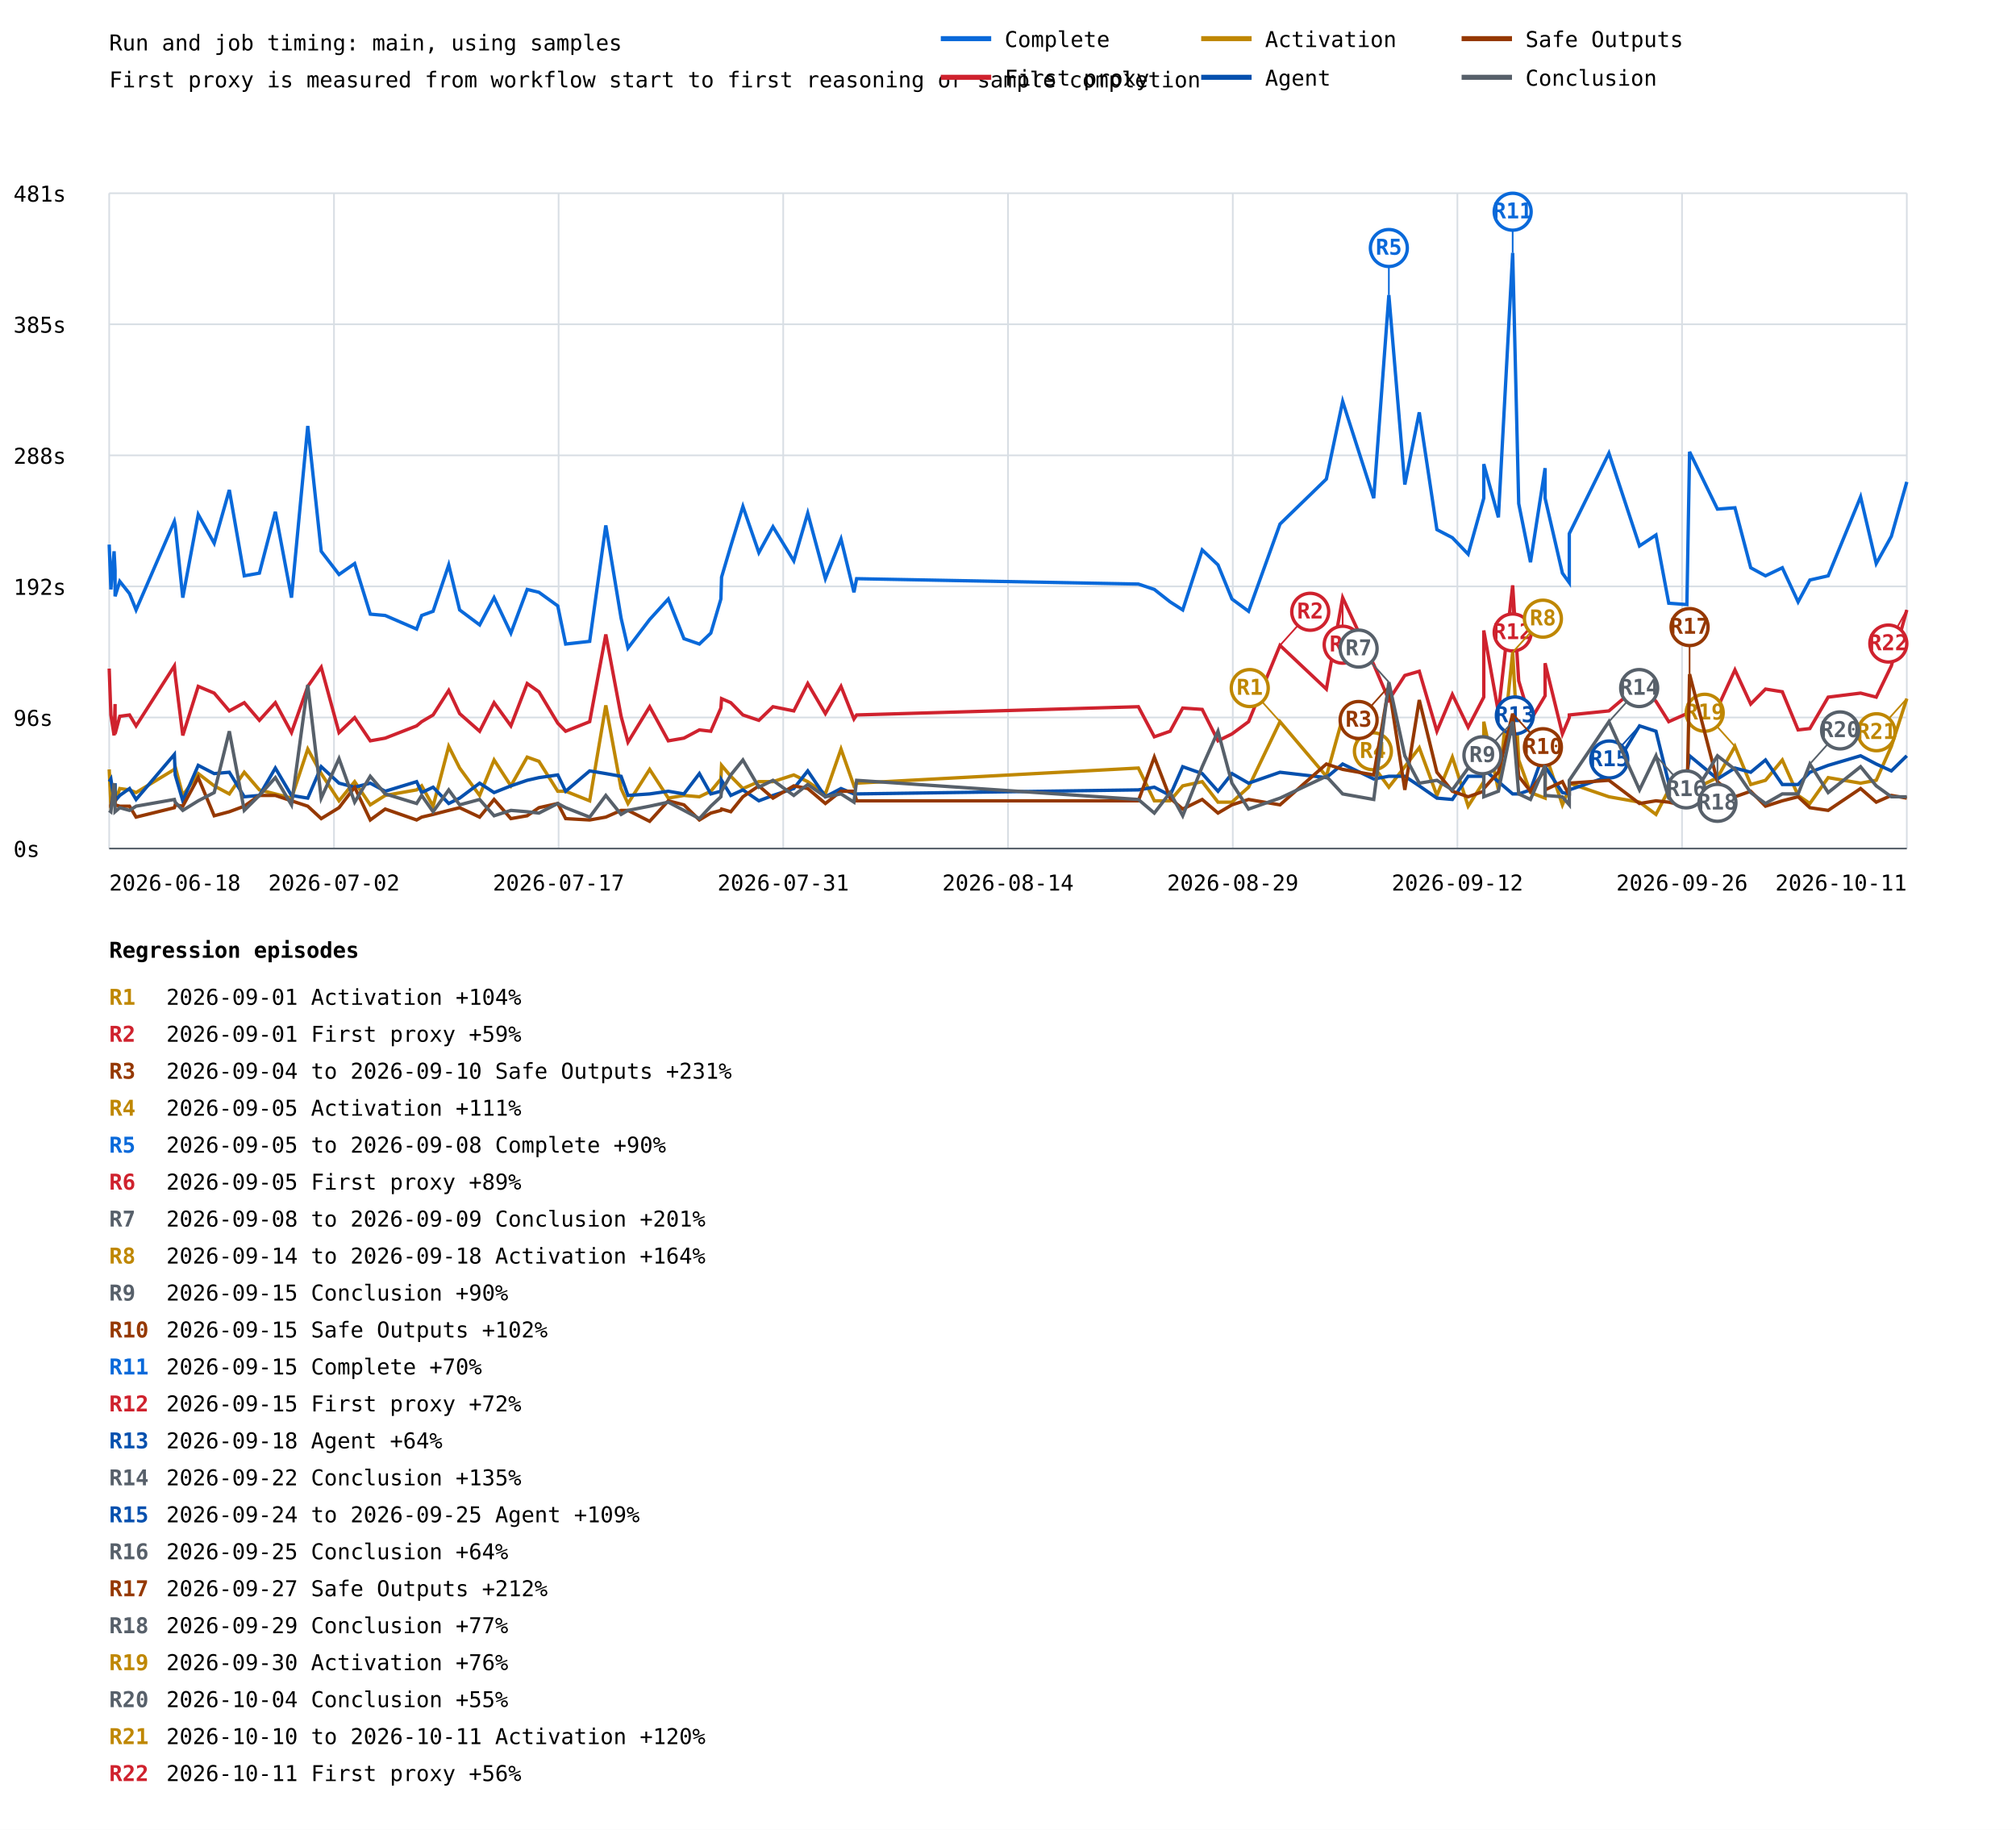
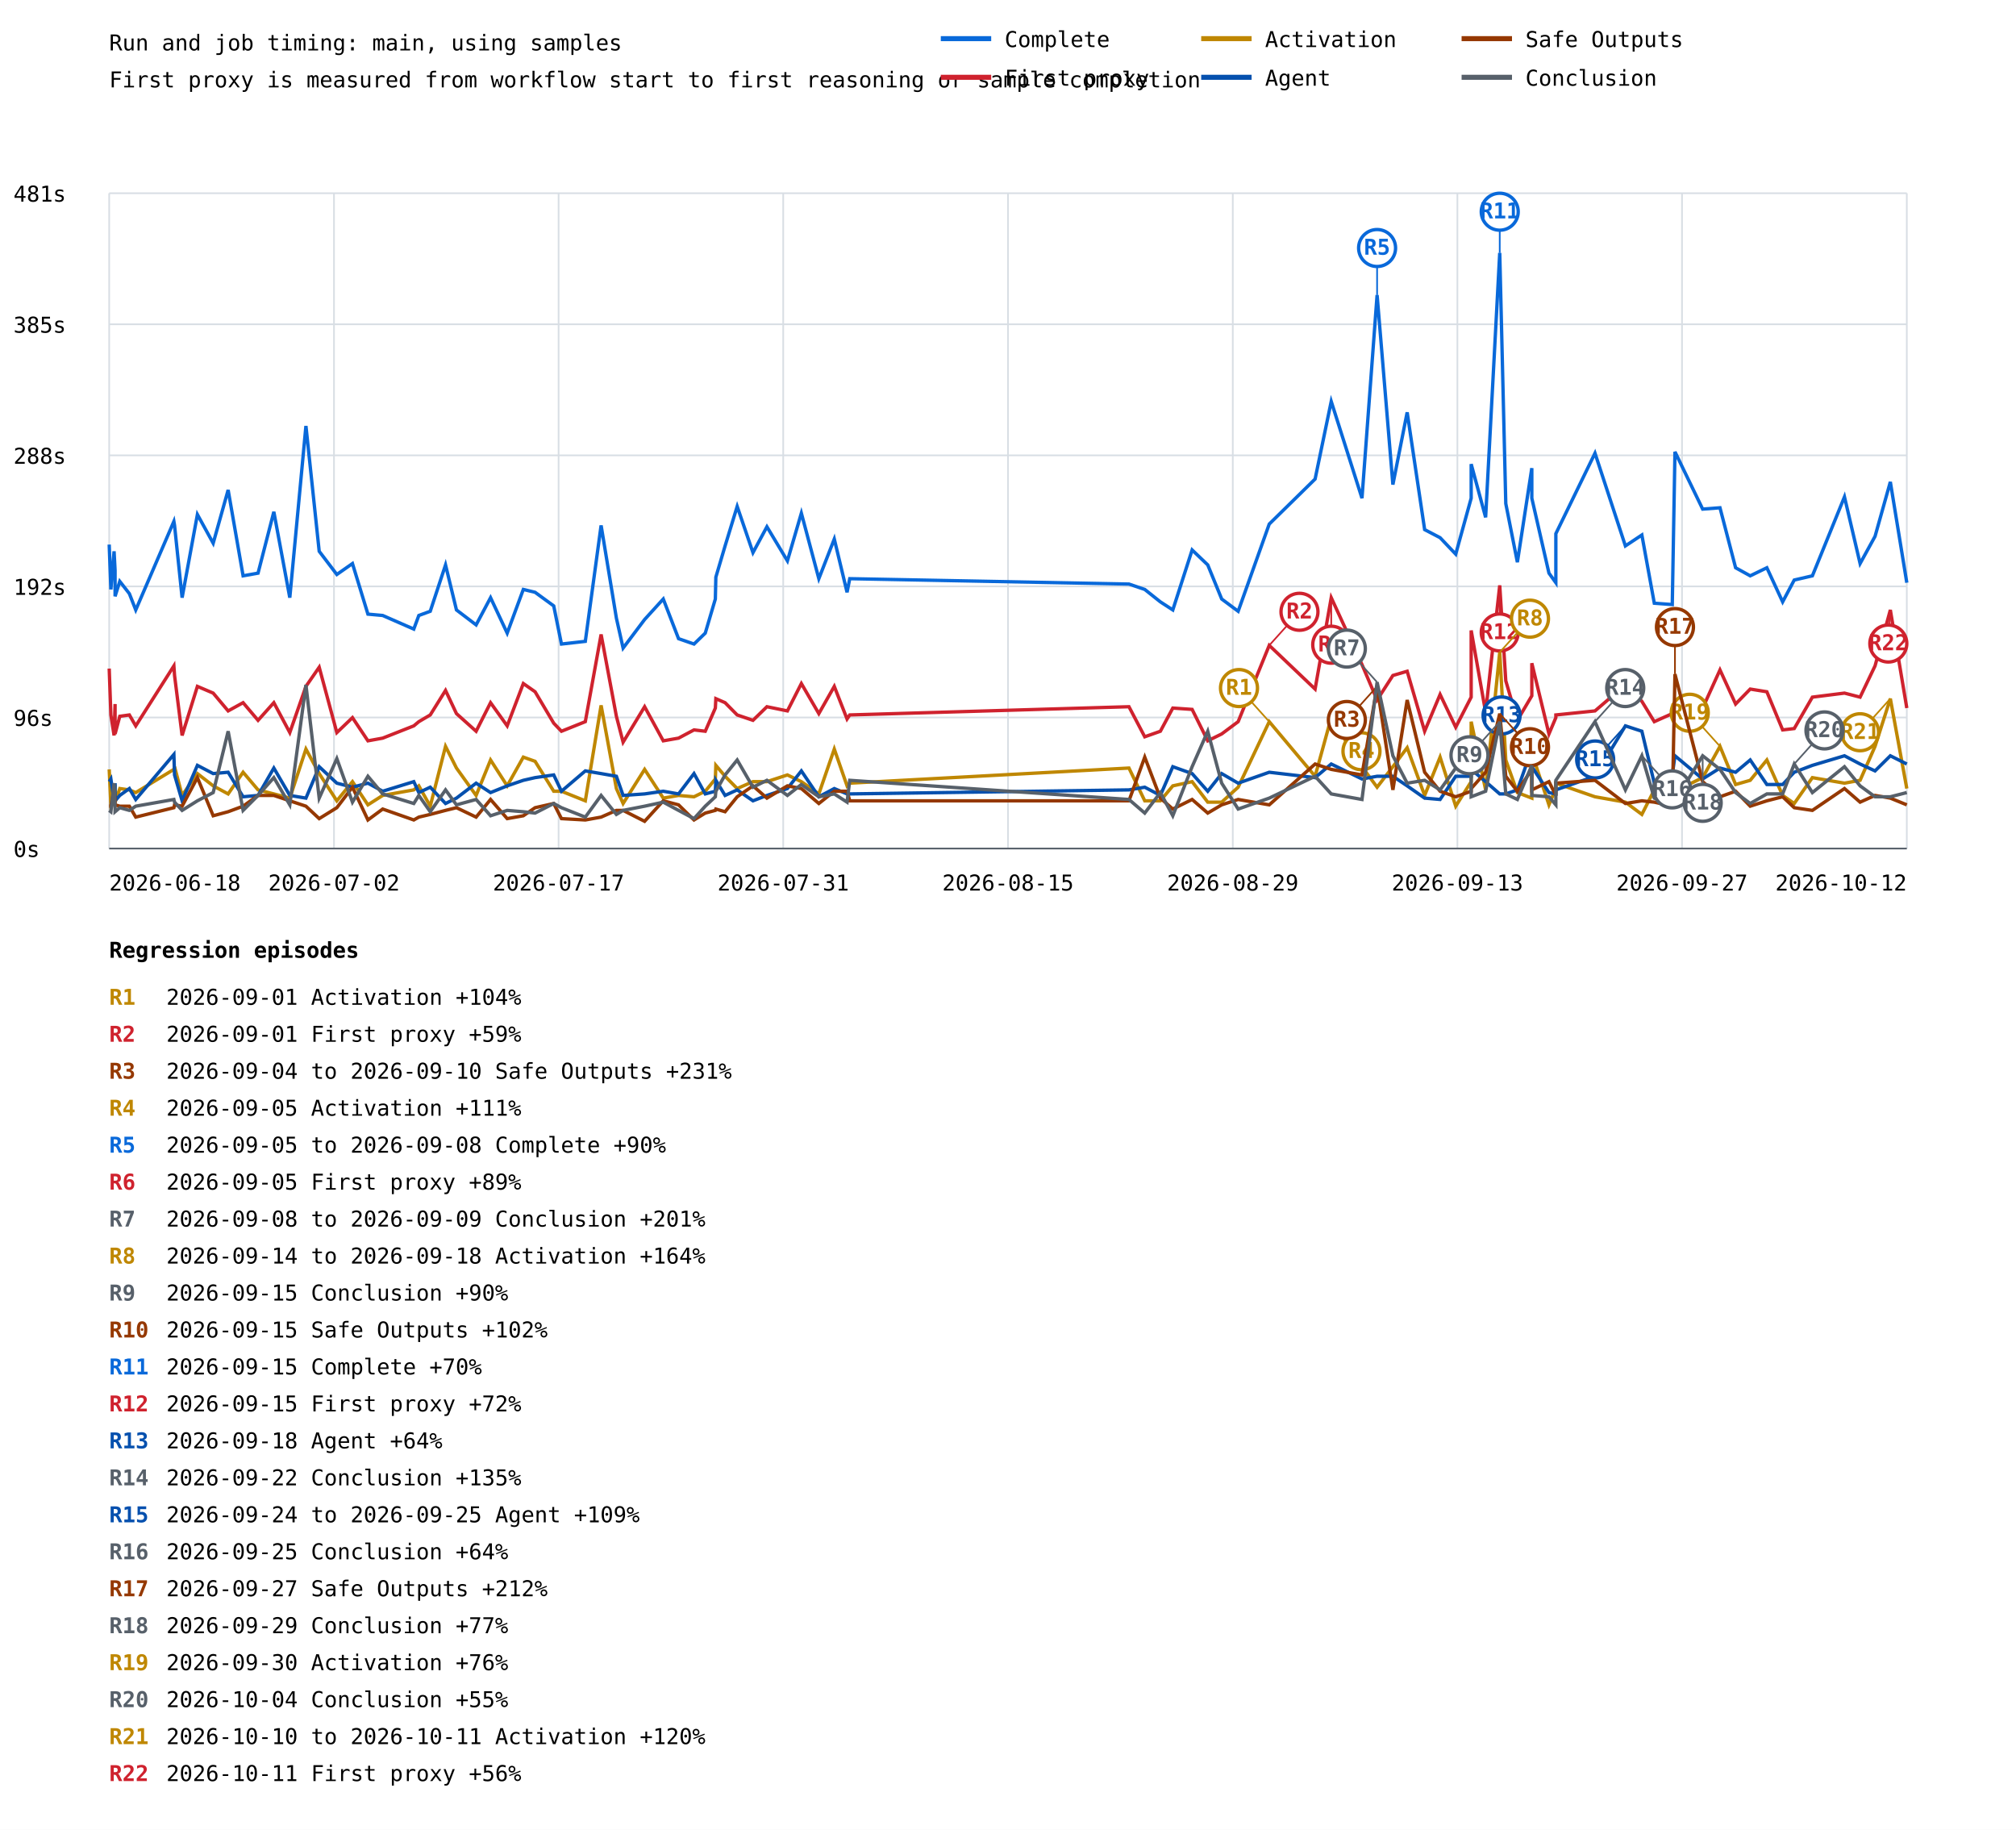
<svg xmlns="http://www.w3.org/2000/svg" width="1200" height="1089" viewBox="0 0 1200 1089">
  <rect width="100%" height="100%" fill="white" />
  <style>text{font-family:ui-monospace,monospace;font-size:13px}.axis{stroke:#57606a;stroke-width:1}.grid{stroke:#d8dee4;stroke-width:1}</style>
  <text x="65" y="30" font-size="20">Run and job timing: main, using samples</text>
  <text x="65" y="52">First proxy is measured from workflow start to first reasoning or sample completion</text>
  <line class="grid" x1="65" y1="505.0" x2="1135" y2="505.0" />
  <text x="8" y="510.0">0s</text>
  <line class="grid" x1="65" y1="427.0" x2="1135" y2="427.0" />
  <text x="8" y="432.0">96s</text>
  <line class="grid" x1="65" y1="349.0" x2="1135" y2="349.0" />
  <text x="8" y="354.0">192s</text>
  <line class="grid" x1="65" y1="271.0" x2="1135" y2="271.0" />
  <text x="8" y="276.0">288s</text>
  <line class="grid" x1="65" y1="193.0" x2="1135" y2="193.0" />
  <text x="8" y="198.0">385s</text>
  <line class="grid" x1="65" y1="115.0" x2="1135" y2="115.0" />
  <text x="8" y="120.0">481s</text>
  <line class="grid" x1="65.0" y1="115" x2="65.0" y2="505" />
  <line class="grid" x1="198.8" y1="115" x2="198.8" y2="505" />
  <line class="grid" x1="332.5" y1="115" x2="332.5" y2="505" />
  <line class="grid" x1="466.2" y1="115" x2="466.2" y2="505" />
  <line class="grid" x1="600.0" y1="115" x2="600.0" y2="505" />
  <line class="grid" x1="733.8" y1="115" x2="733.8" y2="505" />
  <line class="grid" x1="867.5" y1="115" x2="867.5" y2="505" />
  <line class="grid" x1="1001.2" y1="115" x2="1001.2" y2="505" />
  <line class="grid" x1="1135.0" y1="115" x2="1135.0" y2="505" />
-   <polyline points="65.0,324.1 66.0,350.8 67.9,328.1 68.5,339.5 68.5,354.9 71.3,346.0 77.1,353.3 81.0,363.0 103.8,310.3 104.3,312.7 108.8,355.7 118.0,306.2 127.5,323.3 136.5,291.6 145.4,342.7 154.4,341.1 163.9,304.6 173.5,355.7 183.2,253.5 191.2,328.1 201.8,341.9 211.1,335.4 220.4,365.5 229.3,366.3 248.0,374.4 251.0,366.3 257.8,363.8 267.1,336.2 273.6,363.0 285.5,371.9 294.1,355.7 304.1,376.8 313.8,350.8 320.8,352.5 332.0,360.6 336.7,383.3 351.0,381.7 360.6,312.7 369.7,367.9 373.8,385.7 386.7,368.7 397.8,356.5 407.1,380.1 416.3,383.3 423.1,376.8 429.1,356.5 429.5,343.5 435.0,324.9 442.2,301.4 451.7,328.9 460.1,313.5 472.5,333.8 480.8,305.4 491.3,344.4 500.6,320.8 508.3,352.5 509.9,344.4 677.6,347.6 687.1,350.8 696.5,358.2 704.0,363.0 715.6,327.3 725.0,336.2 733.3,356.5 743.2,363.8 761.9,311.9 789.5,285.1 799.2,238.9 817.7,296.5 826.7,175.6 836.2,288.4 844.8,245.4 855.3,315.2 864.5,320.0 873.9,329.8 883.2,296.5 883.2,276.2 891.9,307.9 900.4,150.5 904.0,299.7 911.0,334.6 919.7,278.6 919.7,296.5 930.0,341.1 934.1,346.8 934.1,317.6 957.7,269.7 975.9,324.9 985.7,318.4 993.3,359.0 1004.1,359.8 1005.7,268.9 1022.3,303.0 1032.7,302.2 1042.1,337.9 1050.9,342.7 1060.9,337.9 1070.3,358.2 1077.3,345.2 1088.2,342.7 1107.5,295.7 1116.8,335.4 1125.8,319.2 1135.0,286.8" fill="none" stroke="#0969da" stroke-width="2" />
-   <line x1="826.7" y1="175.6" x2="826.7" y2="147.6" stroke="#0969da" stroke-width="1" />
-   <circle cx="826.7" cy="147.6" r="11" fill="white" stroke="#0969da" stroke-width="2" />
-   <text x="826.7" y="151.6" fill="#0969da" font-size="10" font-weight="bold" text-anchor="middle">R5</text>
-   <line x1="900.4" y1="150.5" x2="900.4" y2="126.0" stroke="#0969da" stroke-width="1" />
-   <circle cx="900.4" cy="126.0" r="11" fill="white" stroke="#0969da" stroke-width="2" />
-   <text x="900.4" y="130.0" fill="#0969da" font-size="10" font-weight="bold" text-anchor="middle">R11</text>
-   <polyline points="65.0,397.9 66.0,425.5 67.9,437.7 68.5,419.0 68.5,436.8 71.3,426.3 77.1,425.5 81.0,432.0 103.8,396.3 104.3,402.0 108.8,437.7 118.0,408.5 127.5,412.5 136.5,423.1 145.4,418.2 154.4,428.7 163.9,418.2 173.5,436.0 183.2,408.5 191.2,397.1 201.8,436.0 211.1,427.1 220.4,440.9 229.3,439.3 248.0,432.0 251.0,429.5 257.8,425.5 267.1,410.9 273.6,424.7 285.5,435.2 294.1,418.2 304.1,432.0 313.8,406.8 320.8,411.7 332.0,430.4 336.7,435.2 351.0,429.5 360.6,377.6 369.7,426.3 373.8,441.7 386.7,420.6 397.8,440.9 407.1,439.3 416.3,434.4 423.1,435.2 429.1,421.4 429.5,415.8 435.0,418.2 442.2,425.5 451.7,428.7 460.1,420.6 472.5,423.1 480.8,406.8 491.3,424.7 500.6,408.5 508.3,427.9 509.9,425.5 677.6,420.6 687.1,438.5 696.5,435.2 704.0,421.4 715.6,422.2 725.0,440.9 733.3,436.8 743.2,429.5 761.9,384.1 789.5,410.1 799.2,355.7 817.7,395.5 826.7,416.6 836.2,402.0 844.8,399.5 855.3,435.2 864.5,413.3 873.9,432.8 883.2,414.9 883.2,375.2 891.9,423.9 900.4,348.4 904.0,405.2 911.0,428.7 919.7,414.1 919.7,394.7 930.0,436.8 934.1,427.1 934.1,425.5 957.7,423.1 975.9,407.6 985.7,417.4 993.3,429.5 1004.1,424.7 1005.7,419.0 1022.3,421.4 1032.7,398.7 1042.1,419.0 1050.9,410.1 1060.9,411.7 1070.3,434.4 1077.3,433.6 1088.2,414.9 1107.5,412.5 1116.8,414.9 1125.8,396.3 1135.0,363.0" fill="none" stroke="#cf222e" stroke-width="2" />
-   <line x1="761.9" y1="384.1" x2="779.9" y2="364.1" stroke="#cf222e" stroke-width="1" />
-   <circle cx="779.9" cy="364.1" r="11" fill="white" stroke="#cf222e" stroke-width="2" />
-   <text x="779.9" y="368.1" fill="#cf222e" font-size="10" font-weight="bold" text-anchor="middle">R2</text>
-   <line x1="799.2" y1="355.7" x2="799.2" y2="383.7" stroke="#cf222e" stroke-width="1" />
-   <circle cx="799.2" cy="383.7" r="11" fill="white" stroke="#cf222e" stroke-width="2" />
-   <text x="799.2" y="387.7" fill="#cf222e" font-size="10" font-weight="bold" text-anchor="middle">R6</text>
-   <line x1="900.4" y1="348.4" x2="900.4" y2="376.4" stroke="#cf222e" stroke-width="1" />
-   <circle cx="900.4" cy="376.4" r="11" fill="white" stroke="#cf222e" stroke-width="2" />
-   <text x="900.4" y="380.4" fill="#cf222e" font-size="10" font-weight="bold" text-anchor="middle">R12</text>
-   <line x1="1135.0" y1="363.0" x2="1124.0" y2="383.0" stroke="#cf222e" stroke-width="1" />
+   <polyline points="65.0,324.1 66.0,350.8 67.9,328.1 68.5,339.5 68.5,354.9 71.3,346.0 77.0,353.3 80.8,363.0 103.5,310.3 103.9,312.7 108.4,355.7 117.5,306.2 126.9,323.3 135.8,291.6 144.7,342.7 153.6,341.1 163.0,304.6 172.5,355.7 182.1,253.5 190.0,328.1 200.5,341.9 209.8,335.4 219.0,365.5 227.8,366.3 246.3,374.4 249.3,366.3 256.1,363.8 265.2,336.2 271.7,363.0 283.4,371.9 292.0,355.7 301.9,376.8 311.5,350.8 318.5,352.5 329.6,360.6 334.2,383.3 348.4,381.7 357.8,312.7 366.9,367.9 370.9,385.7 383.7,368.7 394.8,356.5 403.9,380.1 413.1,383.3 419.8,376.8 425.8,356.5 426.1,343.5 431.6,324.9 438.8,301.4 448.2,328.9 456.5,313.5 468.7,333.8 477.0,305.4 487.4,344.4 496.6,320.8 504.2,352.5 505.8,344.4 672.0,347.6 681.4,350.8 690.7,358.2 698.1,363.0 709.6,327.3 718.9,336.2 727.2,356.5 737.0,363.8 755.5,311.9 782.8,285.1 792.4,238.9 810.7,296.5 819.7,175.6 829.1,288.4 837.6,245.4 848.0,315.2 857.2,320.0 866.5,329.8 875.7,296.5 875.7,276.2 884.3,307.9 892.7,150.5 896.3,299.7 903.2,334.6 911.8,278.6 911.8,296.5 922.0,341.1 926.1,346.8 926.1,317.6 949.4,269.7 967.5,324.9 977.3,318.4 984.7,359.0 995.4,359.8 997.0,268.9 1013.5,303.0 1023.8,302.2 1033.1,337.9 1041.8,342.7 1051.7,337.9 1061.1,358.2 1068.0,345.2 1078.8,342.7 1097.9,295.7 1107.2,335.4 1116.1,319.2 1125.2,286.8 1135.0,346.8" fill="none" stroke="#0969da" stroke-width="2" />
+   <line x1="819.7" y1="175.6" x2="819.7" y2="147.6" stroke="#0969da" stroke-width="1" />
+   <circle cx="819.7" cy="147.6" r="11" fill="white" stroke="#0969da" stroke-width="2" />
+   <text x="819.7" y="151.6" fill="#0969da" font-size="10" font-weight="bold" text-anchor="middle">R5</text>
+   <line x1="892.7" y1="150.5" x2="892.7" y2="126.0" stroke="#0969da" stroke-width="1" />
+   <circle cx="892.7" cy="126.0" r="11" fill="white" stroke="#0969da" stroke-width="2" />
+   <text x="892.7" y="130.0" fill="#0969da" font-size="10" font-weight="bold" text-anchor="middle">R11</text>
+   <polyline points="65.0,397.9 66.0,425.5 67.9,437.7 68.5,419.0 68.5,436.8 71.3,426.3 77.0,425.5 80.8,432.0 103.5,396.3 103.9,402.0 108.4,437.7 117.5,408.5 126.9,412.5 135.8,423.1 144.7,418.2 153.6,428.7 163.0,418.2 172.5,436.0 182.1,408.5 190.0,397.1 200.5,436.0 209.8,427.1 219.0,440.9 227.8,439.3 246.3,432.0 249.3,429.5 256.1,425.5 265.2,410.9 271.7,424.7 283.4,435.2 292.0,418.2 301.9,432.0 311.5,406.8 318.5,411.7 329.6,430.4 334.2,435.2 348.4,429.5 357.8,377.6 366.9,426.3 370.9,441.7 383.7,420.6 394.8,440.9 403.9,439.3 413.1,434.4 419.8,435.2 425.8,421.4 426.1,415.8 431.6,418.2 438.8,425.5 448.2,428.7 456.5,420.6 468.7,423.1 477.0,406.8 487.4,424.7 496.6,408.5 504.2,427.9 505.8,425.5 672.0,420.6 681.4,438.5 690.7,435.2 698.1,421.4 709.6,422.2 718.9,440.9 727.2,436.8 737.0,429.5 755.5,384.1 782.8,410.1 792.4,355.7 810.7,395.5 819.7,416.6 829.1,402.0 837.6,399.5 848.0,435.2 857.2,413.3 866.5,432.8 875.7,414.9 875.7,375.2 884.3,423.9 892.7,348.4 896.3,405.2 903.2,428.7 911.8,414.1 911.8,394.7 922.0,436.8 926.1,427.1 926.1,425.5 949.4,423.1 967.5,407.6 977.3,417.4 984.7,429.5 995.4,424.7 997.0,419.0 1013.5,421.4 1023.8,398.7 1033.1,419.0 1041.8,410.1 1051.7,411.7 1061.1,434.4 1068.0,433.6 1078.8,414.9 1097.9,412.5 1107.2,414.9 1116.1,396.3 1125.2,363.0 1135.0,421.4" fill="none" stroke="#cf222e" stroke-width="2" />
+   <line x1="755.5" y1="384.1" x2="773.5" y2="364.1" stroke="#cf222e" stroke-width="1" />
+   <circle cx="773.5" cy="364.1" r="11" fill="white" stroke="#cf222e" stroke-width="2" />
+   <text x="773.5" y="368.1" fill="#cf222e" font-size="10" font-weight="bold" text-anchor="middle">R2</text>
+   <line x1="792.4" y1="355.7" x2="792.4" y2="383.7" stroke="#cf222e" stroke-width="1" />
+   <circle cx="792.4" cy="383.7" r="11" fill="white" stroke="#cf222e" stroke-width="2" />
+   <text x="792.4" y="387.7" fill="#cf222e" font-size="10" font-weight="bold" text-anchor="middle">R6</text>
+   <line x1="892.7" y1="348.4" x2="892.7" y2="376.4" stroke="#cf222e" stroke-width="1" />
+   <circle cx="892.7" cy="376.4" r="11" fill="white" stroke="#cf222e" stroke-width="2" />
+   <text x="892.7" y="380.4" fill="#cf222e" font-size="10" font-weight="bold" text-anchor="middle">R12</text>
+   <line x1="1125.2" y1="363.0" x2="1124.0" y2="383.0" stroke="#cf222e" stroke-width="1" />
  <circle cx="1124.0" cy="383.0" r="11" fill="white" stroke="#cf222e" stroke-width="2" />
  <text x="1124.0" y="387.0" fill="#cf222e" font-size="10" font-weight="bold" text-anchor="middle">R22</text>
-   <polyline points="65.0,457.9 66.0,479.0 67.9,475.8 68.5,466.9 68.5,477.4 71.3,469.3 77.1,470.1 81.0,471.7 103.8,457.9 104.3,456.3 108.8,473.4 118.0,460.4 127.5,467.7 136.5,472.5 145.4,459.6 154.4,470.1 163.9,472.5 173.5,475.0 183.2,445.8 191.2,460.4 201.8,476.6 211.1,465.2 220.4,479.0 229.3,473.4 248.0,470.1 251.0,467.7 257.8,479.8 267.1,444.2 273.6,457.1 285.5,473.4 294.1,452.3 304.1,467.7 313.8,450.6 320.8,453.1 332.0,470.9 336.7,470.9 351.0,476.6 360.6,419.8 369.7,469.3 373.8,478.2 386.7,457.9 397.8,475.0 407.1,473.4 416.3,474.2 423.1,470.9 429.1,463.6 429.5,455.5 435.0,462.0 442.2,469.3 451.7,465.2 460.1,465.2 472.5,461.2 480.8,465.2 491.3,472.5 500.6,445.8 508.3,467.7 509.9,466.1 677.6,457.1 687.1,476.6 696.5,476.6 704.0,467.7 715.6,465.2 725.0,477.4 733.3,477.4 743.2,468.5 761.9,429.5 789.5,462.0 799.2,427.1 817.7,456.3 826.7,468.5 836.2,456.3 844.8,445.0 855.3,473.4 864.5,450.6 873.9,479.8 883.2,465.2 883.2,429.5 891.9,470.1 900.4,388.2 904.0,452.3 911.0,471.7 919.7,475.0 919.7,448.2 930.0,479.0 934.1,469.3 934.1,466.1 957.7,474.2 975.9,477.4 985.7,484.7 993.3,470.1 1004.1,467.7 1005.7,470.9 1022.3,462.8 1032.7,444.2 1042.1,466.9 1050.9,464.4 1060.9,452.3 1070.3,473.4 1077.3,478.2 1088.2,462.8 1107.5,466.1 1116.8,464.4 1125.8,444.2 1135.0,415.8" fill="none" stroke="#bf8700" stroke-width="2" />
-   <line x1="761.9" y1="429.5" x2="743.9" y2="409.5" stroke="#bf8700" stroke-width="1" />
-   <circle cx="743.9" cy="409.5" r="11" fill="white" stroke="#bf8700" stroke-width="2" />
-   <text x="743.9" y="413.5" fill="#bf8700" font-size="10" font-weight="bold" text-anchor="middle">R1</text>
-   <line x1="799.2" y1="427.1" x2="817.2" y2="447.1" stroke="#bf8700" stroke-width="1" />
-   <circle cx="817.2" cy="447.1" r="11" fill="white" stroke="#bf8700" stroke-width="2" />
-   <text x="817.2" y="451.1" fill="#bf8700" font-size="10" font-weight="bold" text-anchor="middle">R4</text>
-   <line x1="900.4" y1="388.2" x2="918.4" y2="368.2" stroke="#bf8700" stroke-width="1" />
-   <circle cx="918.4" cy="368.2" r="11" fill="white" stroke="#bf8700" stroke-width="2" />
-   <text x="918.4" y="372.2" fill="#bf8700" font-size="10" font-weight="bold" text-anchor="middle">R8</text>
-   <line x1="1032.7" y1="444.2" x2="1014.7" y2="424.2" stroke="#bf8700" stroke-width="1" />
-   <circle cx="1014.7" cy="424.2" r="11" fill="white" stroke="#bf8700" stroke-width="2" />
-   <text x="1014.7" y="428.2" fill="#bf8700" font-size="10" font-weight="bold" text-anchor="middle">R19</text>
-   <line x1="1135.0" y1="415.8" x2="1117.0" y2="435.8" stroke="#bf8700" stroke-width="1" />
-   <circle cx="1117.0" cy="435.8" r="11" fill="white" stroke="#bf8700" stroke-width="2" />
-   <text x="1117.0" y="439.8" fill="#bf8700" font-size="10" font-weight="bold" text-anchor="middle">R21</text>
-   <polyline points="65.0,465.2 66.0,463.6 67.9,476.6 68.5,466.1 68.5,476.6 71.3,473.4 77.1,469.3 81.0,475.8 103.8,449.0 104.3,461.2 108.8,476.6 118.0,455.5 127.5,460.4 136.5,459.6 145.4,474.2 154.4,473.4 163.9,457.1 173.5,473.4 183.2,475.0 191.2,456.3 201.8,466.1 211.1,468.5 220.4,466.1 229.3,470.9 248.0,465.2 251.0,471.7 257.8,468.5 267.1,478.2 273.6,475.0 285.5,466.1 294.1,471.7 304.1,467.7 313.8,464.4 320.8,462.8 332.0,461.2 336.7,470.9 351.0,458.8 360.6,460.4 369.7,462.0 373.8,473.4 386.7,472.5 397.8,470.9 407.1,472.5 416.3,460.4 423.1,472.5 429.1,470.9 429.5,464.4 435.0,473.4 442.2,470.1 451.7,476.6 460.1,473.4 472.5,469.3 480.8,458.8 491.3,474.2 500.6,469.3 508.3,472.5 509.9,472.5 677.6,470.1 687.1,468.5 696.5,473.4 704.0,456.3 715.6,460.4 725.0,470.9 733.3,460.4 743.2,466.1 761.9,459.6 789.5,462.8 799.2,454.7 817.7,463.6 826.7,462.0 836.2,462.0 844.8,467.7 855.3,475.0 864.5,475.8 873.9,462.0 883.2,462.0 883.2,457.9 891.9,465.2 900.4,472.5 904.0,472.5 911.0,470.1 919.7,445.8 919.7,456.3 930.0,471.7 934.1,472.5 934.1,470.1 957.7,462.0 975.9,432.0 985.7,435.2 993.3,466.1 1004.1,461.2 1005.7,449.8 1022.3,463.6 1032.7,457.1 1042.1,459.6 1050.9,452.3 1060.9,466.9 1070.3,466.9 1077.3,459.6 1088.2,455.5 1107.5,449.8 1116.8,454.7 1125.8,458.8 1135.0,449.8" fill="none" stroke="#0550ae" stroke-width="2" />
-   <line x1="919.7" y1="445.8" x2="901.7" y2="425.8" stroke="#0550ae" stroke-width="1" />
-   <circle cx="901.7" cy="425.8" r="11" fill="white" stroke="#0550ae" stroke-width="2" />
-   <text x="901.7" y="429.8" fill="#0550ae" font-size="10" font-weight="bold" text-anchor="middle">R13</text>
-   <line x1="975.9" y1="432.0" x2="957.9" y2="452.0" stroke="#0550ae" stroke-width="1" />
-   <circle cx="957.9" cy="452.0" r="11" fill="white" stroke="#0550ae" stroke-width="2" />
-   <text x="957.9" y="456.0" fill="#0550ae" font-size="10" font-weight="bold" text-anchor="middle">R15</text>
-   <polyline points="65.0,479.8 66.0,479.8 67.9,470.1 68.5,475.8 68.5,479.0 71.3,479.8 77.1,479.8 81.0,486.3 103.8,480.7 104.3,479.0 108.8,479.8 118.0,462.8 127.5,485.5 136.5,483.1 145.4,479.8 154.4,473.4 163.9,473.4 173.5,476.6 183.2,479.8 191.2,487.2 201.8,480.7 211.1,468.5 220.4,488.0 229.3,481.5 248.0,488.0 251.0,486.3 257.8,484.7 267.1,482.3 273.6,480.7 285.5,486.3 294.1,475.8 304.1,487.2 313.8,485.5 320.8,480.7 332.0,478.2 336.7,487.2 351.0,488.0 360.6,486.3 369.7,482.3 373.8,482.3 386.7,488.8 397.8,476.6 407.1,479.0 416.3,488.0 423.1,483.9 429.1,482.3 429.5,481.5 435.0,483.1 442.2,474.2 451.7,467.7 460.1,475.0 472.5,467.7 480.8,469.3 491.3,478.2 500.6,470.9 508.3,470.9 509.9,476.6 677.6,476.6 687.1,450.6 696.5,475.0 704.0,481.5 715.6,475.8 725.0,483.9 733.3,479.0 743.2,475.8 761.9,479.0 789.5,454.7 799.2,457.9 817.7,461.2 826.7,408.5 836.2,470.1 844.8,416.6 855.3,459.6 864.5,470.9 873.9,474.2 883.2,470.9 883.2,469.3 891.9,459.6 900.4,424.7 904.0,462.0 911.0,470.9 919.7,457.9 919.7,470.1 930.0,465.2 934.1,473.4 934.1,466.1 957.7,464.4 975.9,478.2 985.7,476.6 993.3,477.4 1004.1,479.8 1005.7,401.2 1022.3,465.2 1032.7,474.2 1042.1,470.9 1050.9,479.8 1060.9,476.6 1070.3,474.2 1077.3,480.7 1088.2,482.3 1107.5,469.3 1116.8,477.4 1125.8,473.4 1135.0,475.0" fill="none" stroke="#953800" stroke-width="2" />
-   <line x1="826.7" y1="408.5" x2="808.7" y2="428.5" stroke="#953800" stroke-width="1" />
-   <circle cx="808.7" cy="428.5" r="11" fill="white" stroke="#953800" stroke-width="2" />
-   <text x="808.7" y="432.5" fill="#953800" font-size="10" font-weight="bold" text-anchor="middle">R3</text>
-   <line x1="900.4" y1="424.7" x2="918.4" y2="444.7" stroke="#953800" stroke-width="1" />
-   <circle cx="918.4" cy="444.7" r="11" fill="white" stroke="#953800" stroke-width="2" />
-   <text x="918.4" y="448.7" fill="#953800" font-size="10" font-weight="bold" text-anchor="middle">R10</text>
-   <line x1="1005.7" y1="401.2" x2="1005.7" y2="373.2" stroke="#953800" stroke-width="1" />
-   <circle cx="1005.7" cy="373.2" r="11" fill="white" stroke="#953800" stroke-width="2" />
-   <text x="1005.7" y="377.2" fill="#953800" font-size="10" font-weight="bold" text-anchor="middle">R17</text>
-   <polyline points="65.0,482.3 66.0,483.1 67.9,466.1 68.5,481.5 68.5,483.1 71.3,480.7 77.1,482.3 81.0,479.8 103.8,475.8 104.3,477.4 108.8,482.3 118.0,476.6 127.5,471.7 136.5,435.2 145.4,482.3 154.4,473.4 163.9,462.8 173.5,479.0 183.2,407.6 191.2,475.0 201.8,451.5 211.1,477.4 220.4,462.0 229.3,472.5 248.0,478.2 251.0,473.4 257.8,483.1 267.1,470.1 273.6,479.0 285.5,475.8 294.1,485.5 304.1,482.3 313.8,483.1 320.8,483.9 332.0,478.2 336.7,480.7 351.0,486.3 360.6,473.4 369.7,484.7 373.8,482.3 386.7,479.8 397.8,477.4 407.1,482.3 416.3,487.2 423.1,479.8 429.1,474.2 429.5,470.9 435.0,461.2 442.2,452.3 451.7,468.5 460.1,464.4 472.5,473.4 480.8,466.9 491.3,474.2 500.6,472.5 508.3,477.4 509.9,464.4 677.6,475.8 687.1,483.9 696.5,471.7 704.0,485.5 715.6,456.3 725.0,435.2 733.3,466.1 743.2,481.5 761.9,475.0 789.5,462.0 799.2,472.5 817.7,475.8 826.7,406.0 836.2,449.8 844.8,466.1 855.3,464.4 864.5,470.1 873.9,457.1 883.2,454.7 883.2,474.2 891.9,470.9 900.4,429.5 904.0,472.5 911.0,475.8 919.7,455.5 919.7,473.4 930.0,474.2 934.1,479.0 934.1,464.4 957.7,429.5 975.9,470.1 985.7,449.8 993.3,475.0 1004.1,479.0 1005.7,476.6 1022.3,449.8 1032.7,457.9 1042.1,471.7 1050.9,478.2 1060.9,472.5 1070.3,472.5 1077.3,454.7 1088.2,471.7 1107.5,456.3 1116.8,467.7 1125.8,474.2 1135.0,474.2" fill="none" stroke="#57606a" stroke-width="2" />
-   <line x1="826.7" y1="406.0" x2="808.7" y2="386.0" stroke="#57606a" stroke-width="1" />
-   <circle cx="808.7" cy="386.0" r="11" fill="white" stroke="#57606a" stroke-width="2" />
-   <text x="808.7" y="390.0" fill="#57606a" font-size="10" font-weight="bold" text-anchor="middle">R7</text>
-   <line x1="900.4" y1="429.5" x2="882.4" y2="449.5" stroke="#57606a" stroke-width="1" />
-   <circle cx="882.4" cy="449.5" r="11" fill="white" stroke="#57606a" stroke-width="2" />
-   <text x="882.4" y="453.5" fill="#57606a" font-size="10" font-weight="bold" text-anchor="middle">R9</text>
-   <line x1="957.7" y1="429.5" x2="975.7" y2="409.5" stroke="#57606a" stroke-width="1" />
-   <circle cx="975.7" cy="409.5" r="11" fill="white" stroke="#57606a" stroke-width="2" />
-   <text x="975.7" y="413.5" fill="#57606a" font-size="10" font-weight="bold" text-anchor="middle">R14</text>
-   <line x1="985.7" y1="449.8" x2="1003.7" y2="469.8" stroke="#57606a" stroke-width="1" />
-   <circle cx="1003.7" cy="469.8" r="11" fill="white" stroke="#57606a" stroke-width="2" />
-   <text x="1003.7" y="473.8" fill="#57606a" font-size="10" font-weight="bold" text-anchor="middle">R16</text>
-   <line x1="1022.3" y1="449.8" x2="1022.3" y2="477.8" stroke="#57606a" stroke-width="1" />
-   <circle cx="1022.3" cy="477.8" r="11" fill="white" stroke="#57606a" stroke-width="2" />
-   <text x="1022.3" y="481.8" fill="#57606a" font-size="10" font-weight="bold" text-anchor="middle">R18</text>
-   <line x1="1077.3" y1="454.7" x2="1095.3" y2="434.7" stroke="#57606a" stroke-width="1" />
-   <circle cx="1095.3" cy="434.7" r="11" fill="white" stroke="#57606a" stroke-width="2" />
-   <text x="1095.3" y="438.7" fill="#57606a" font-size="10" font-weight="bold" text-anchor="middle">R20</text>
+   <polyline points="65.0,457.9 66.0,479.0 67.9,475.8 68.5,466.9 68.5,477.4 71.3,469.3 77.0,470.1 80.8,471.7 103.5,457.9 103.9,456.3 108.4,473.4 117.5,460.4 126.9,467.7 135.8,472.5 144.7,459.6 153.6,470.1 163.0,472.5 172.5,475.0 182.1,445.8 190.0,460.4 200.5,476.6 209.8,465.2 219.0,479.0 227.8,473.4 246.3,470.1 249.3,467.7 256.1,479.8 265.2,444.2 271.7,457.1 283.4,473.4 292.0,452.3 301.9,467.7 311.5,450.6 318.5,453.1 329.6,470.9 334.2,470.9 348.4,476.6 357.8,419.8 366.9,469.3 370.9,478.2 383.7,457.9 394.8,475.0 403.9,473.4 413.1,474.2 419.8,470.9 425.8,463.6 426.1,455.5 431.6,462.0 438.8,469.3 448.2,465.2 456.5,465.2 468.7,461.2 477.0,465.2 487.4,472.5 496.6,445.8 504.2,467.7 505.8,466.1 672.0,457.1 681.4,476.6 690.7,476.6 698.1,467.7 709.6,465.2 718.9,477.4 727.2,477.4 737.0,468.5 755.5,429.5 782.8,462.0 792.4,427.1 810.7,456.3 819.7,468.5 829.1,456.3 837.6,445.0 848.0,473.4 857.2,450.6 866.5,479.8 875.7,465.2 875.7,429.5 884.3,470.1 892.7,388.2 896.3,452.3 903.2,471.7 911.8,475.0 911.8,448.2 922.0,479.0 926.1,469.3 926.1,466.1 949.4,474.2 967.5,477.4 977.3,484.7 984.7,470.1 995.4,467.7 997.0,470.9 1013.5,462.8 1023.8,444.2 1033.1,466.9 1041.8,464.4 1051.7,452.3 1061.1,473.4 1068.0,478.2 1078.8,462.8 1097.9,466.1 1107.2,464.4 1116.1,444.2 1125.2,415.8 1135.0,469.3" fill="none" stroke="#bf8700" stroke-width="2" />
+   <line x1="755.5" y1="429.5" x2="737.5" y2="409.5" stroke="#bf8700" stroke-width="1" />
+   <circle cx="737.5" cy="409.5" r="11" fill="white" stroke="#bf8700" stroke-width="2" />
+   <text x="737.5" y="413.5" fill="#bf8700" font-size="10" font-weight="bold" text-anchor="middle">R1</text>
+   <line x1="792.4" y1="427.1" x2="810.4" y2="447.1" stroke="#bf8700" stroke-width="1" />
+   <circle cx="810.4" cy="447.1" r="11" fill="white" stroke="#bf8700" stroke-width="2" />
+   <text x="810.4" y="451.1" fill="#bf8700" font-size="10" font-weight="bold" text-anchor="middle">R4</text>
+   <line x1="892.7" y1="388.2" x2="910.7" y2="368.2" stroke="#bf8700" stroke-width="1" />
+   <circle cx="910.7" cy="368.2" r="11" fill="white" stroke="#bf8700" stroke-width="2" />
+   <text x="910.7" y="372.2" fill="#bf8700" font-size="10" font-weight="bold" text-anchor="middle">R8</text>
+   <line x1="1023.8" y1="444.2" x2="1005.8" y2="424.2" stroke="#bf8700" stroke-width="1" />
+   <circle cx="1005.8" cy="424.2" r="11" fill="white" stroke="#bf8700" stroke-width="2" />
+   <text x="1005.8" y="428.2" fill="#bf8700" font-size="10" font-weight="bold" text-anchor="middle">R19</text>
+   <line x1="1125.2" y1="415.8" x2="1107.2" y2="435.8" stroke="#bf8700" stroke-width="1" />
+   <circle cx="1107.2" cy="435.8" r="11" fill="white" stroke="#bf8700" stroke-width="2" />
+   <text x="1107.2" y="439.8" fill="#bf8700" font-size="10" font-weight="bold" text-anchor="middle">R21</text>
+   <polyline points="65.0,465.2 66.0,463.6 67.9,476.6 68.5,466.1 68.5,476.6 71.3,473.4 77.0,469.3 80.8,475.8 103.5,449.0 103.9,461.2 108.4,476.6 117.5,455.5 126.9,460.4 135.8,459.6 144.7,474.2 153.6,473.4 163.0,457.1 172.5,473.4 182.1,475.0 190.0,456.3 200.5,466.1 209.8,468.5 219.0,466.1 227.8,470.9 246.3,465.2 249.3,471.7 256.1,468.5 265.2,478.2 271.7,475.0 283.4,466.1 292.0,471.7 301.9,467.7 311.5,464.4 318.5,462.8 329.6,461.2 334.2,470.9 348.4,458.8 357.8,460.4 366.9,462.0 370.9,473.4 383.7,472.5 394.8,470.9 403.9,472.5 413.1,460.4 419.8,472.5 425.8,470.9 426.1,464.4 431.6,473.4 438.8,470.1 448.2,476.6 456.5,473.4 468.7,469.3 477.0,458.8 487.4,474.2 496.6,469.3 504.2,472.5 505.8,472.5 672.0,470.1 681.4,468.5 690.7,473.4 698.1,456.3 709.6,460.4 718.9,470.9 727.2,460.4 737.0,466.1 755.5,459.6 782.8,462.8 792.4,454.7 810.7,463.6 819.7,462.0 829.1,462.0 837.6,467.7 848.0,475.0 857.2,475.8 866.5,462.0 875.7,462.0 875.7,457.9 884.3,465.2 892.7,472.5 896.3,472.5 903.2,470.1 911.8,445.8 911.8,456.3 922.0,471.7 926.1,472.5 926.1,470.1 949.4,462.0 967.5,432.0 977.3,435.2 984.7,466.1 995.4,461.2 997.0,449.8 1013.5,463.6 1023.8,457.1 1033.1,459.6 1041.8,452.3 1051.7,466.9 1061.1,466.9 1068.0,459.6 1078.8,455.5 1097.9,449.8 1107.2,454.7 1116.1,458.8 1125.2,449.8 1135.0,454.7" fill="none" stroke="#0550ae" stroke-width="2" />
+   <line x1="911.8" y1="445.8" x2="893.8" y2="425.8" stroke="#0550ae" stroke-width="1" />
+   <circle cx="893.8" cy="425.8" r="11" fill="white" stroke="#0550ae" stroke-width="2" />
+   <text x="893.8" y="429.8" fill="#0550ae" font-size="10" font-weight="bold" text-anchor="middle">R13</text>
+   <line x1="967.5" y1="432.0" x2="949.5" y2="452.0" stroke="#0550ae" stroke-width="1" />
+   <circle cx="949.5" cy="452.0" r="11" fill="white" stroke="#0550ae" stroke-width="2" />
+   <text x="949.5" y="456.0" fill="#0550ae" font-size="10" font-weight="bold" text-anchor="middle">R15</text>
+   <polyline points="65.0,479.8 66.0,479.8 67.9,470.1 68.5,475.8 68.5,479.0 71.3,479.8 77.0,479.8 80.8,486.3 103.5,480.7 103.9,479.0 108.4,479.8 117.5,462.8 126.9,485.5 135.8,483.1 144.7,479.8 153.6,473.4 163.0,473.4 172.5,476.6 182.1,479.8 190.0,487.2 200.5,480.7 209.8,468.5 219.0,488.0 227.8,481.5 246.3,488.0 249.3,486.3 256.1,484.7 265.2,482.3 271.7,480.7 283.4,486.3 292.0,475.8 301.9,487.2 311.5,485.5 318.5,480.7 329.6,478.2 334.2,487.2 348.4,488.0 357.8,486.3 366.9,482.3 370.9,482.3 383.7,488.8 394.8,476.6 403.9,479.0 413.1,488.0 419.8,483.9 425.8,482.3 426.1,481.5 431.6,483.1 438.8,474.2 448.2,467.7 456.5,475.0 468.7,467.7 477.0,469.3 487.4,478.2 496.6,470.9 504.2,470.9 505.8,476.6 672.0,476.6 681.4,450.6 690.7,475.0 698.1,481.5 709.6,475.8 718.9,483.9 727.2,479.0 737.0,475.8 755.5,479.0 782.8,454.7 792.4,457.9 810.7,461.2 819.7,408.5 829.1,470.1 837.6,416.6 848.0,459.6 857.2,470.9 866.5,474.2 875.7,470.9 875.7,469.3 884.3,459.6 892.7,424.7 896.3,462.0 903.2,470.9 911.8,457.9 911.8,470.1 922.0,465.2 926.1,473.4 926.1,466.1 949.4,464.4 967.5,478.2 977.3,476.6 984.7,477.4 995.4,479.8 997.0,401.2 1013.5,465.2 1023.8,474.2 1033.1,470.9 1041.8,479.8 1051.7,476.6 1061.1,474.2 1068.0,480.7 1078.8,482.3 1097.9,469.3 1107.2,477.4 1116.1,473.4 1125.2,475.0 1135.0,479.0" fill="none" stroke="#953800" stroke-width="2" />
+   <line x1="819.7" y1="408.5" x2="801.7" y2="428.5" stroke="#953800" stroke-width="1" />
+   <circle cx="801.7" cy="428.5" r="11" fill="white" stroke="#953800" stroke-width="2" />
+   <text x="801.7" y="432.5" fill="#953800" font-size="10" font-weight="bold" text-anchor="middle">R3</text>
+   <line x1="892.7" y1="424.7" x2="910.7" y2="444.7" stroke="#953800" stroke-width="1" />
+   <circle cx="910.7" cy="444.7" r="11" fill="white" stroke="#953800" stroke-width="2" />
+   <text x="910.7" y="448.7" fill="#953800" font-size="10" font-weight="bold" text-anchor="middle">R10</text>
+   <line x1="997.0" y1="401.2" x2="997.0" y2="373.2" stroke="#953800" stroke-width="1" />
+   <circle cx="997.0" cy="373.2" r="11" fill="white" stroke="#953800" stroke-width="2" />
+   <text x="997.0" y="377.2" fill="#953800" font-size="10" font-weight="bold" text-anchor="middle">R17</text>
+   <polyline points="65.0,482.3 66.0,483.1 67.9,466.1 68.5,481.5 68.5,483.1 71.3,480.7 77.0,482.3 80.8,479.8 103.5,475.8 103.9,477.4 108.4,482.3 117.5,476.6 126.9,471.7 135.8,435.2 144.7,482.3 153.6,473.4 163.0,462.8 172.5,479.0 182.1,407.6 190.0,475.0 200.5,451.5 209.8,477.4 219.0,462.0 227.8,472.5 246.3,478.2 249.3,473.4 256.1,483.1 265.2,470.1 271.7,479.0 283.4,475.8 292.0,485.5 301.9,482.3 311.5,483.1 318.5,483.9 329.6,478.2 334.2,480.7 348.4,486.3 357.8,473.4 366.9,484.7 370.9,482.3 383.7,479.8 394.8,477.4 403.9,482.3 413.1,487.2 419.8,479.8 425.8,474.2 426.1,470.9 431.6,461.2 438.8,452.3 448.2,468.5 456.5,464.4 468.7,473.4 477.0,466.9 487.4,474.2 496.6,472.5 504.2,477.4 505.8,464.4 672.0,475.8 681.4,483.9 690.7,471.7 698.1,485.5 709.6,456.3 718.9,435.2 727.2,466.1 737.0,481.5 755.5,475.0 782.8,462.0 792.4,472.5 810.7,475.8 819.7,406.0 829.1,449.8 837.6,466.1 848.0,464.4 857.2,470.1 866.5,457.1 875.7,454.7 875.7,474.2 884.3,470.9 892.7,429.5 896.3,472.5 903.2,475.8 911.8,455.5 911.8,473.4 922.0,474.2 926.1,479.0 926.1,464.4 949.4,429.5 967.5,470.1 977.3,449.8 984.7,475.0 995.4,479.0 997.0,476.6 1013.5,449.8 1023.8,457.9 1033.1,471.7 1041.8,478.2 1051.7,472.5 1061.1,472.5 1068.0,454.7 1078.8,471.7 1097.9,456.3 1107.2,467.7 1116.1,474.2 1125.2,474.2 1135.0,471.7" fill="none" stroke="#57606a" stroke-width="2" />
+   <line x1="819.7" y1="406.0" x2="801.7" y2="386.0" stroke="#57606a" stroke-width="1" />
+   <circle cx="801.7" cy="386.0" r="11" fill="white" stroke="#57606a" stroke-width="2" />
+   <text x="801.7" y="390.0" fill="#57606a" font-size="10" font-weight="bold" text-anchor="middle">R7</text>
+   <line x1="892.7" y1="429.5" x2="874.7" y2="449.5" stroke="#57606a" stroke-width="1" />
+   <circle cx="874.7" cy="449.5" r="11" fill="white" stroke="#57606a" stroke-width="2" />
+   <text x="874.7" y="453.5" fill="#57606a" font-size="10" font-weight="bold" text-anchor="middle">R9</text>
+   <line x1="949.4" y1="429.5" x2="967.4" y2="409.5" stroke="#57606a" stroke-width="1" />
+   <circle cx="967.4" cy="409.5" r="11" fill="white" stroke="#57606a" stroke-width="2" />
+   <text x="967.4" y="413.5" fill="#57606a" font-size="10" font-weight="bold" text-anchor="middle">R14</text>
+   <line x1="977.3" y1="449.8" x2="995.3" y2="469.8" stroke="#57606a" stroke-width="1" />
+   <circle cx="995.3" cy="469.8" r="11" fill="white" stroke="#57606a" stroke-width="2" />
+   <text x="995.3" y="473.8" fill="#57606a" font-size="10" font-weight="bold" text-anchor="middle">R16</text>
+   <line x1="1013.5" y1="449.8" x2="1013.5" y2="477.8" stroke="#57606a" stroke-width="1" />
+   <circle cx="1013.5" cy="477.8" r="11" fill="white" stroke="#57606a" stroke-width="2" />
+   <text x="1013.5" y="481.8" fill="#57606a" font-size="10" font-weight="bold" text-anchor="middle">R18</text>
+   <line x1="1068.0" y1="454.7" x2="1086.0" y2="434.7" stroke="#57606a" stroke-width="1" />
+   <circle cx="1086.0" cy="434.7" r="11" fill="white" stroke="#57606a" stroke-width="2" />
+   <text x="1086.0" y="438.7" fill="#57606a" font-size="10" font-weight="bold" text-anchor="middle">R20</text>
  <text x="65.0" y="530" text-anchor="start">2026-06-18</text>
  <text x="198.8" y="530" text-anchor="middle">2026-07-02</text>
  <text x="332.5" y="530" text-anchor="middle">2026-07-17</text>
  <text x="466.2" y="530" text-anchor="middle">2026-07-31</text>
-   <text x="600.0" y="530" text-anchor="middle">2026-08-14</text>
+   <text x="600.0" y="530" text-anchor="middle">2026-08-15</text>
  <text x="733.8" y="530" text-anchor="middle">2026-08-29</text>
-   <text x="867.5" y="530" text-anchor="middle">2026-09-12</text>
-   <text x="1001.2" y="530" text-anchor="middle">2026-09-26</text>
-   <text x="1135.0" y="530" text-anchor="end">2026-10-11</text>
+   <text x="867.5" y="530" text-anchor="middle">2026-09-13</text>
+   <text x="1001.2" y="530" text-anchor="middle">2026-09-27</text>
+   <text x="1135.0" y="530" text-anchor="end">2026-10-12</text>
  <line class="axis" x1="65" y1="505" x2="1135" y2="505" />
  <line x1="560" y1="23" x2="590" y2="23" stroke="#0969da" stroke-width="3" />
  <text x="598" y="28">Complete</text>
  <line x1="560" y1="46" x2="590" y2="46" stroke="#cf222e" stroke-width="3" />
  <text x="598" y="51">First proxy</text>
  <line x1="715" y1="23" x2="745" y2="23" stroke="#bf8700" stroke-width="3" />
  <text x="753" y="28">Activation</text>
  <line x1="715" y1="46" x2="745" y2="46" stroke="#0550ae" stroke-width="3" />
  <text x="753" y="51">Agent</text>
  <line x1="870" y1="23" x2="900" y2="23" stroke="#953800" stroke-width="3" />
  <text x="908" y="28">Safe Outputs</text>
  <line x1="870" y1="46" x2="900" y2="46" stroke="#57606a" stroke-width="3" />
  <text x="908" y="51">Conclusion</text>
  <text x="65" y="570" font-size="16" font-weight="bold">Regression episodes</text>
  <text x="65" y="598" fill="#bf8700" font-weight="bold">R1</text>
  <text x="99" y="598">2026-09-01  Activation  +104%</text>
  <text x="65" y="620" fill="#cf222e" font-weight="bold">R2</text>
  <text x="99" y="620">2026-09-01  First proxy  +59%</text>
  <text x="65" y="642" fill="#953800" font-weight="bold">R3</text>
  <text x="99" y="642">2026-09-04 to 2026-09-10  Safe Outputs  +231%</text>
  <text x="65" y="664" fill="#bf8700" font-weight="bold">R4</text>
  <text x="99" y="664">2026-09-05  Activation  +111%</text>
  <text x="65" y="686" fill="#0969da" font-weight="bold">R5</text>
  <text x="99" y="686">2026-09-05 to 2026-09-08  Complete  +90%</text>
  <text x="65" y="708" fill="#cf222e" font-weight="bold">R6</text>
  <text x="99" y="708">2026-09-05  First proxy  +89%</text>
  <text x="65" y="730" fill="#57606a" font-weight="bold">R7</text>
  <text x="99" y="730">2026-09-08 to 2026-09-09  Conclusion  +201%</text>
  <text x="65" y="752" fill="#bf8700" font-weight="bold">R8</text>
  <text x="99" y="752">2026-09-14 to 2026-09-18  Activation  +164%</text>
  <text x="65" y="774" fill="#57606a" font-weight="bold">R9</text>
  <text x="99" y="774">2026-09-15  Conclusion  +90%</text>
  <text x="65" y="796" fill="#953800" font-weight="bold">R10</text>
  <text x="99" y="796">2026-09-15  Safe Outputs  +102%</text>
  <text x="65" y="818" fill="#0969da" font-weight="bold">R11</text>
  <text x="99" y="818">2026-09-15  Complete  +70%</text>
  <text x="65" y="840" fill="#cf222e" font-weight="bold">R12</text>
  <text x="99" y="840">2026-09-15  First proxy  +72%</text>
  <text x="65" y="862" fill="#0550ae" font-weight="bold">R13</text>
  <text x="99" y="862">2026-09-18  Agent  +64%</text>
  <text x="65" y="884" fill="#57606a" font-weight="bold">R14</text>
  <text x="99" y="884">2026-09-22  Conclusion  +135%</text>
  <text x="65" y="906" fill="#0550ae" font-weight="bold">R15</text>
  <text x="99" y="906">2026-09-24 to 2026-09-25  Agent  +109%</text>
  <text x="65" y="928" fill="#57606a" font-weight="bold">R16</text>
  <text x="99" y="928">2026-09-25  Conclusion  +64%</text>
  <text x="65" y="950" fill="#953800" font-weight="bold">R17</text>
  <text x="99" y="950">2026-09-27  Safe Outputs  +212%</text>
  <text x="65" y="972" fill="#57606a" font-weight="bold">R18</text>
  <text x="99" y="972">2026-09-29  Conclusion  +77%</text>
  <text x="65" y="994" fill="#bf8700" font-weight="bold">R19</text>
  <text x="99" y="994">2026-09-30  Activation  +76%</text>
  <text x="65" y="1016" fill="#57606a" font-weight="bold">R20</text>
  <text x="99" y="1016">2026-10-04  Conclusion  +55%</text>
  <text x="65" y="1038" fill="#bf8700" font-weight="bold">R21</text>
  <text x="99" y="1038">2026-10-10 to 2026-10-11  Activation  +120%</text>
  <text x="65" y="1060" fill="#cf222e" font-weight="bold">R22</text>
  <text x="99" y="1060">2026-10-11  First proxy  +56%</text>
</svg>
